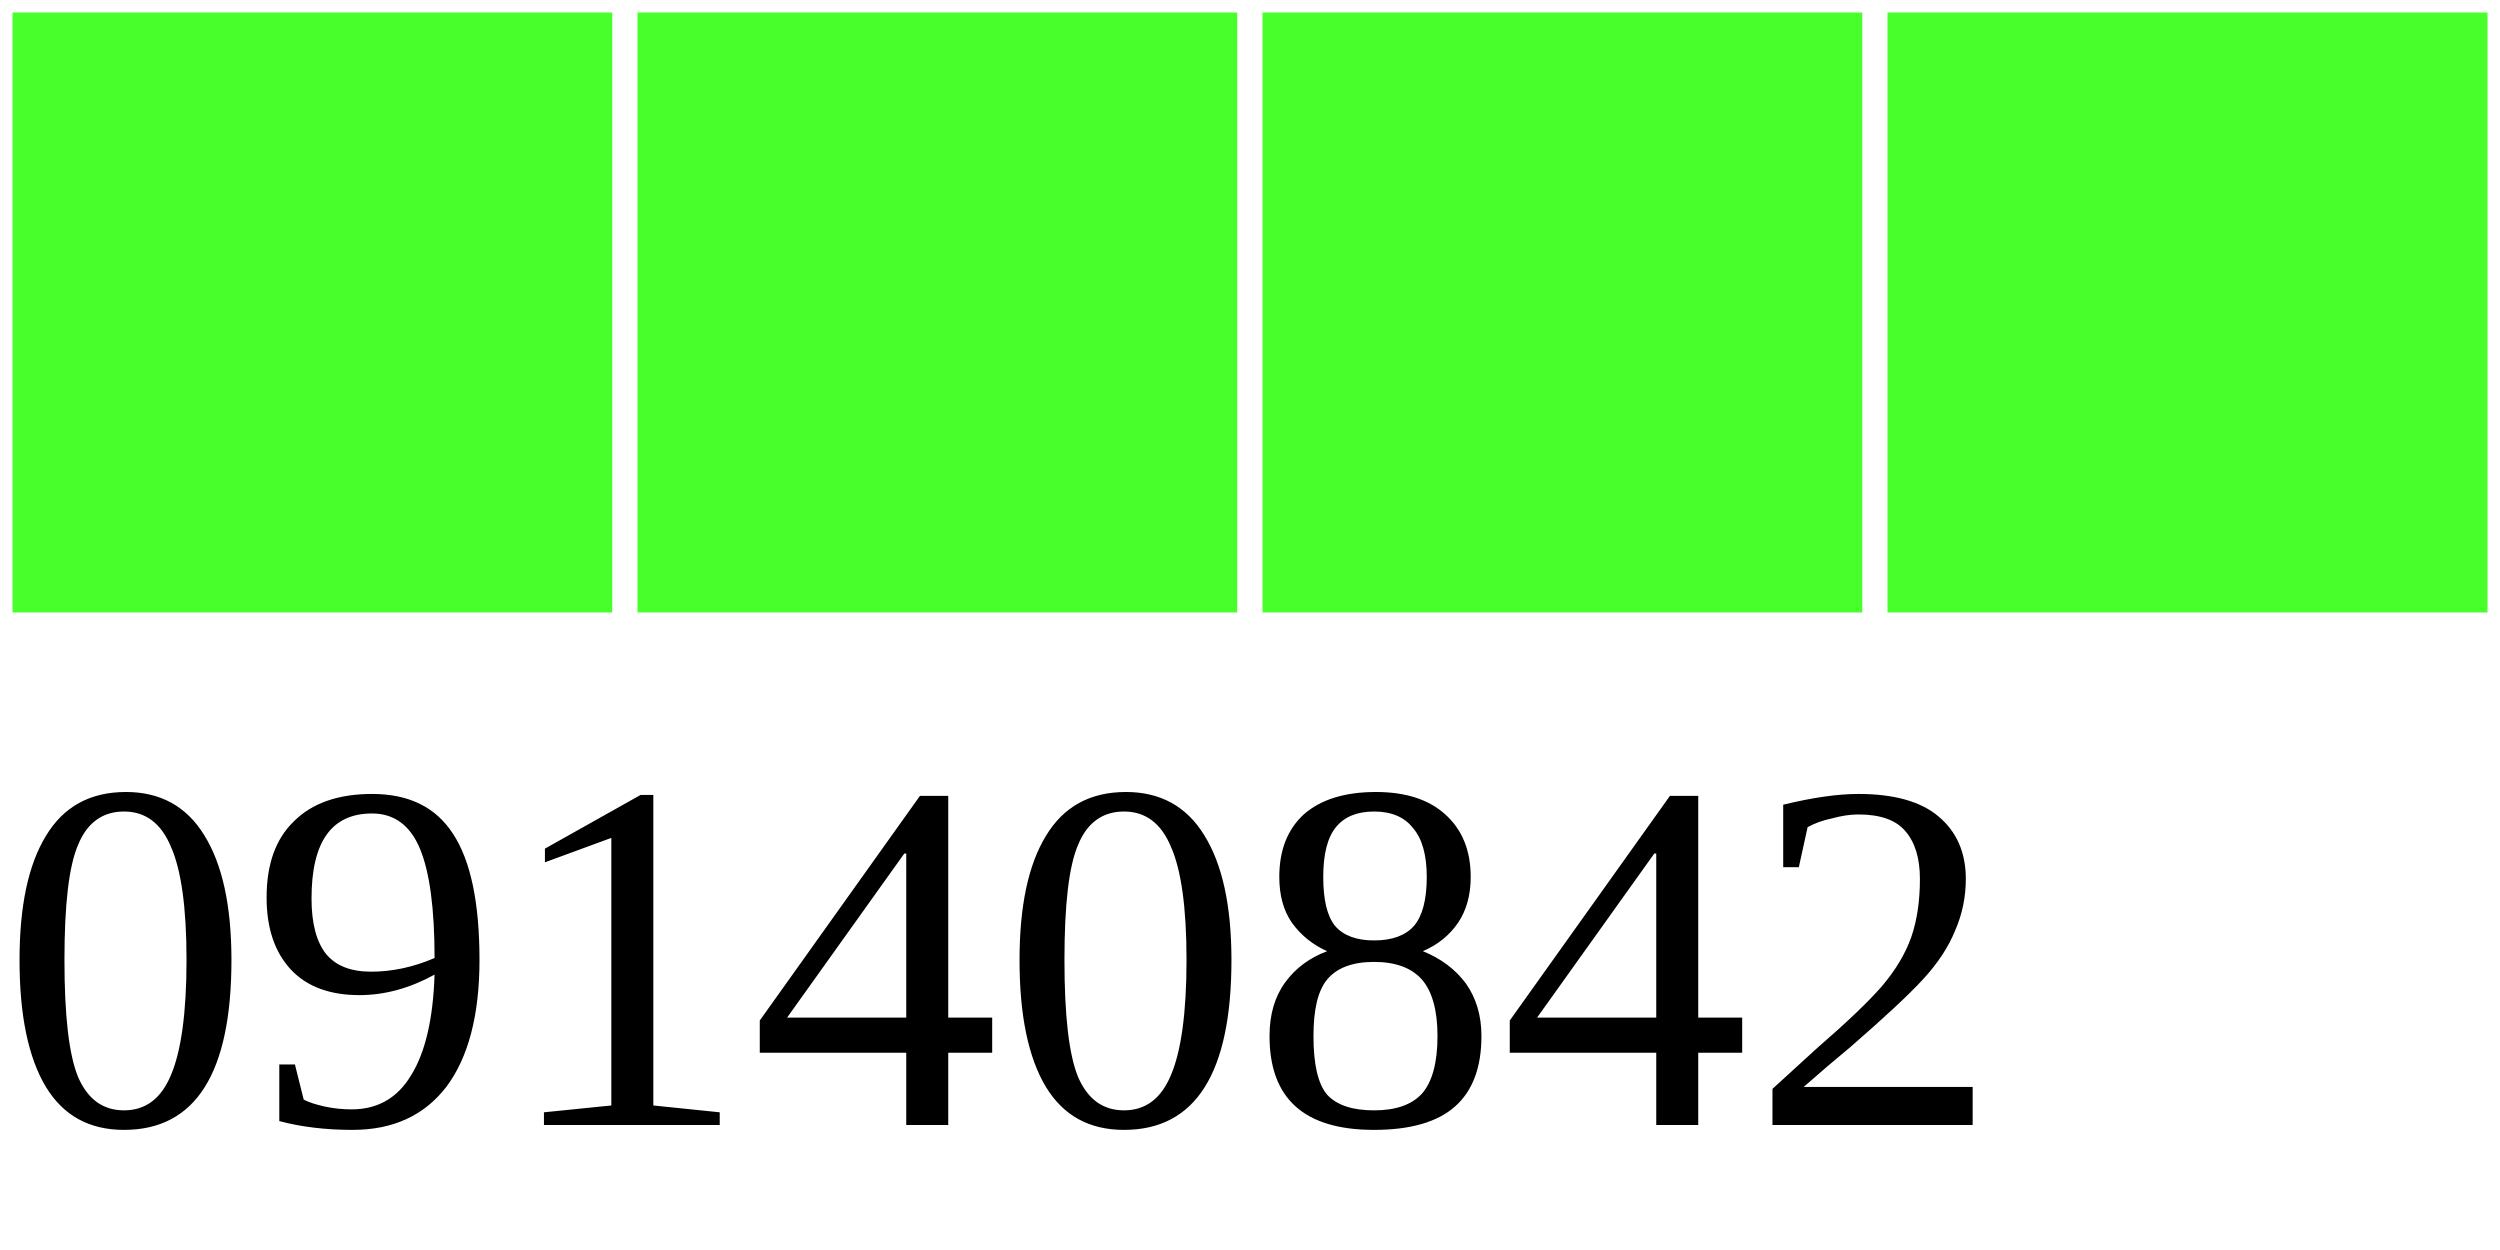
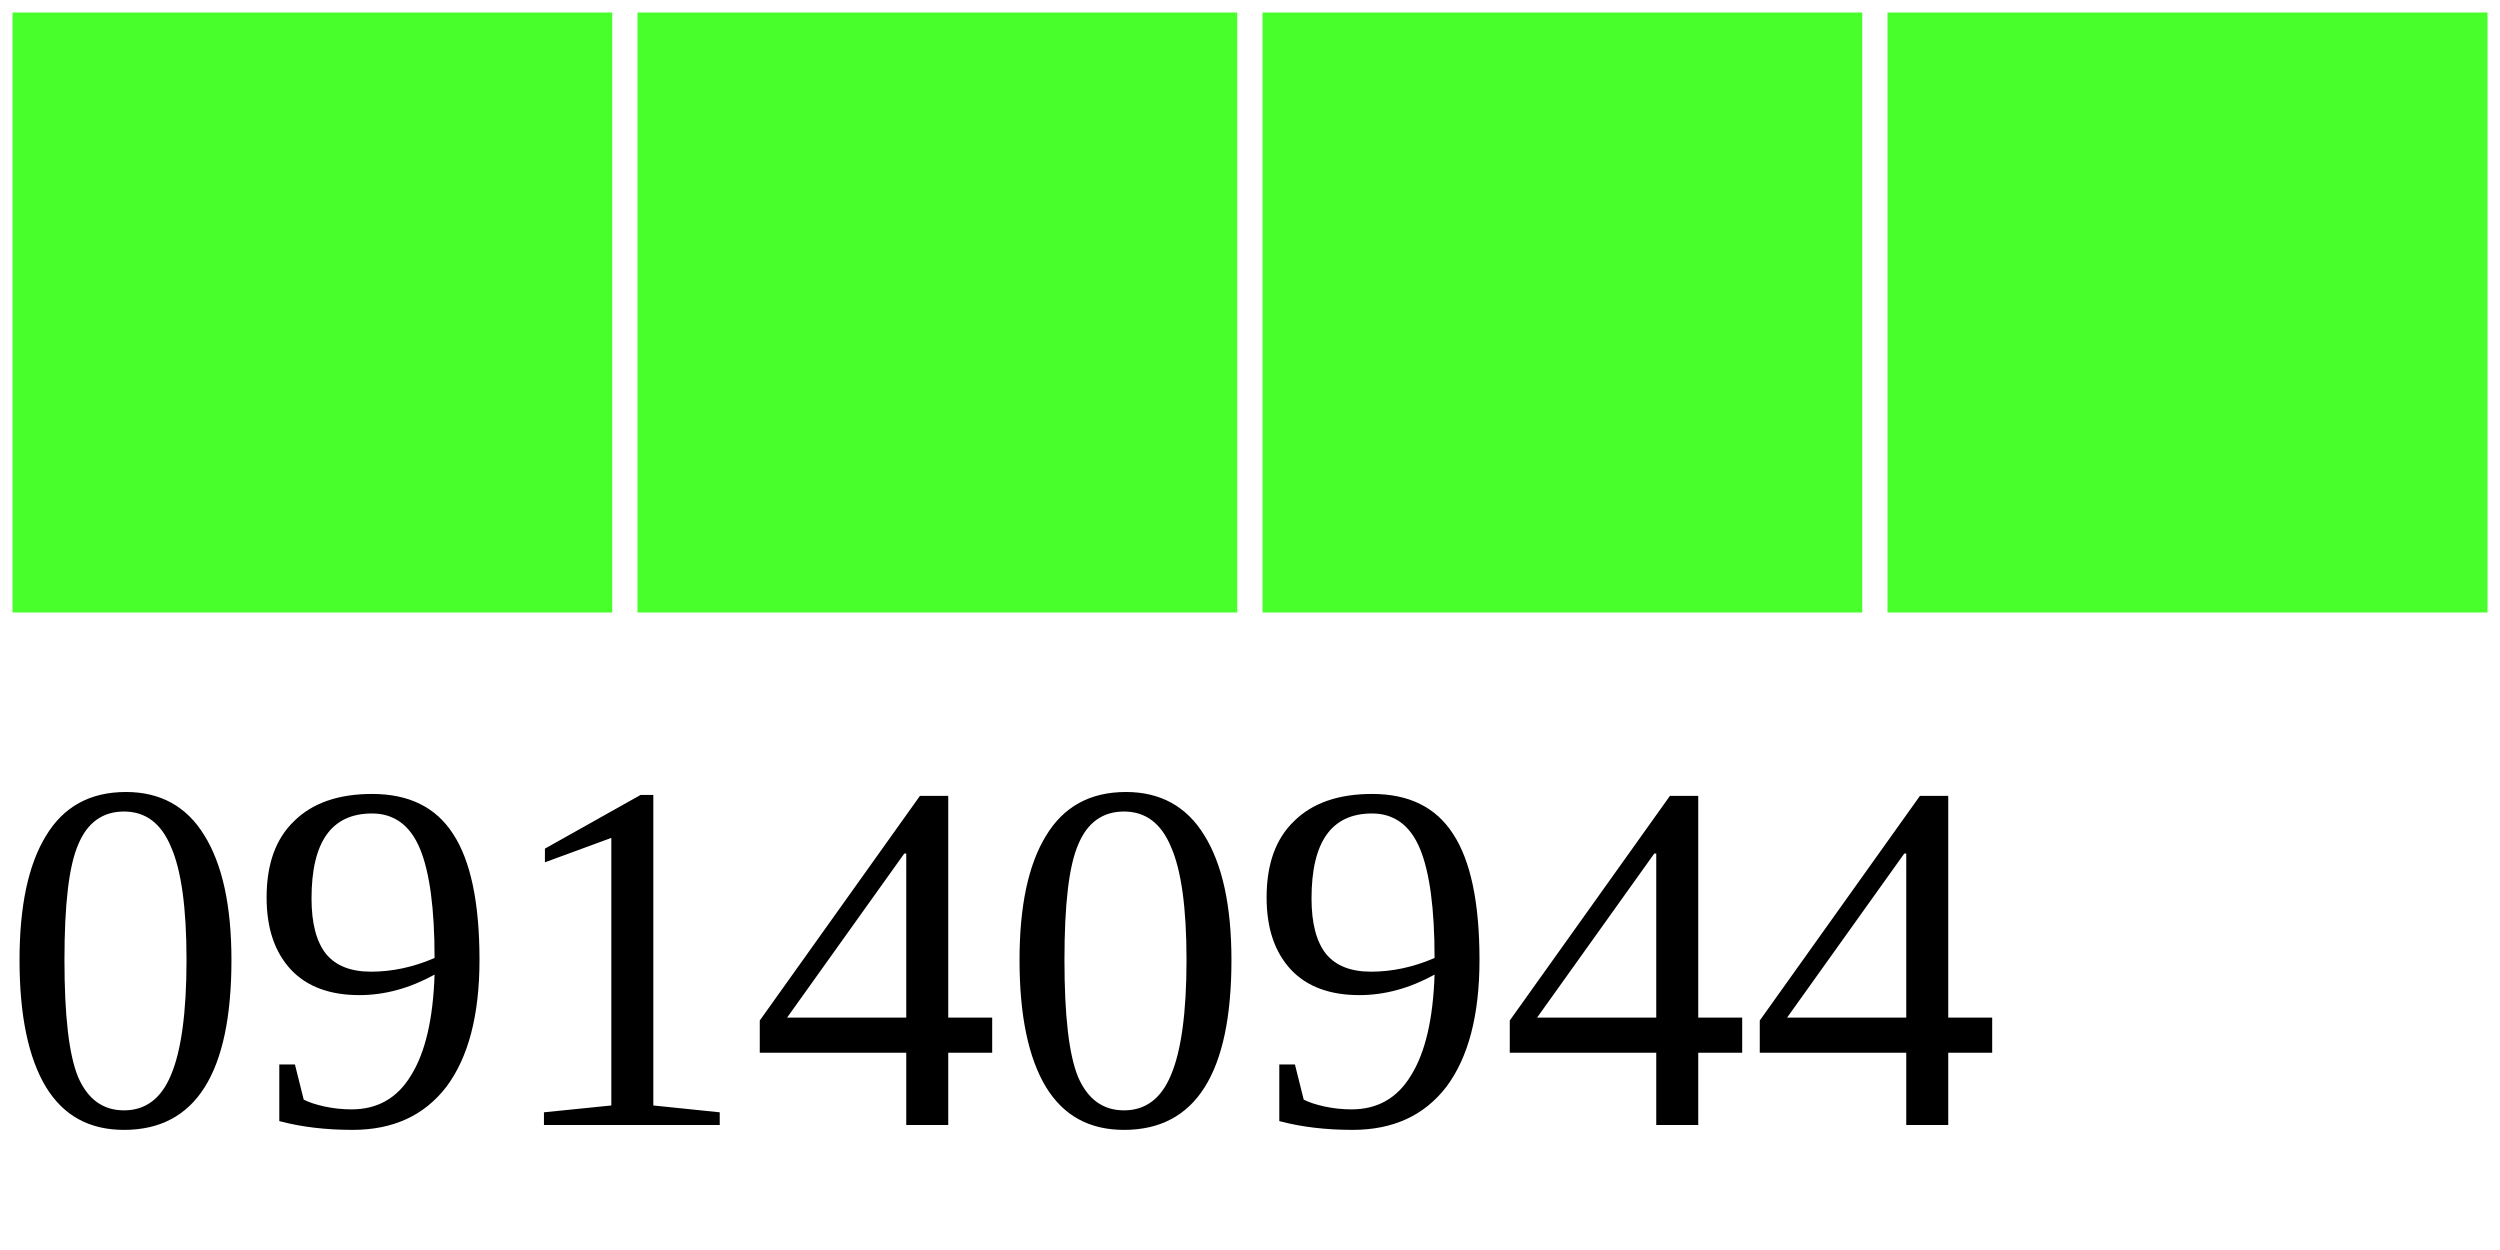
<svg xmlns="http://www.w3.org/2000/svg" width="40" height="20">
  <g>
    <rect width="10" height="10" style="fill:#48FF2C;stroke-width:0.4;stroke:rgb(255,255,255)" x="0" />
    <rect width="10" height="10" style="fill:#48FF2C;stroke-width:0.4;stroke:rgb(255,255,255)" x="10" />
    <rect width="10" height="10" style="fill:#48FF2C;stroke-width:0.4;stroke:rgb(255,255,255)" x="20" />
    <rect width="10" height="10" style="fill:#48FF2C;stroke-width:0.4;stroke:rgb(255,255,255)" x="30" />
-     <text x="0" y="18" fill="black" font-size="8">09140842</text>
+     <text x="0" y="18" fill="black" font-size="8">09140944</text>
  </g>
</svg>
